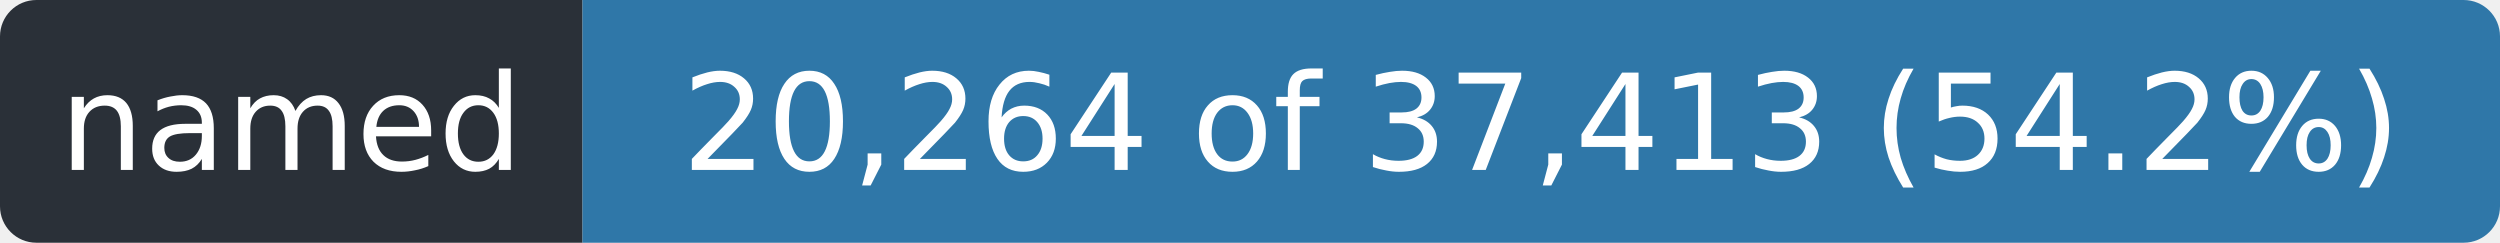
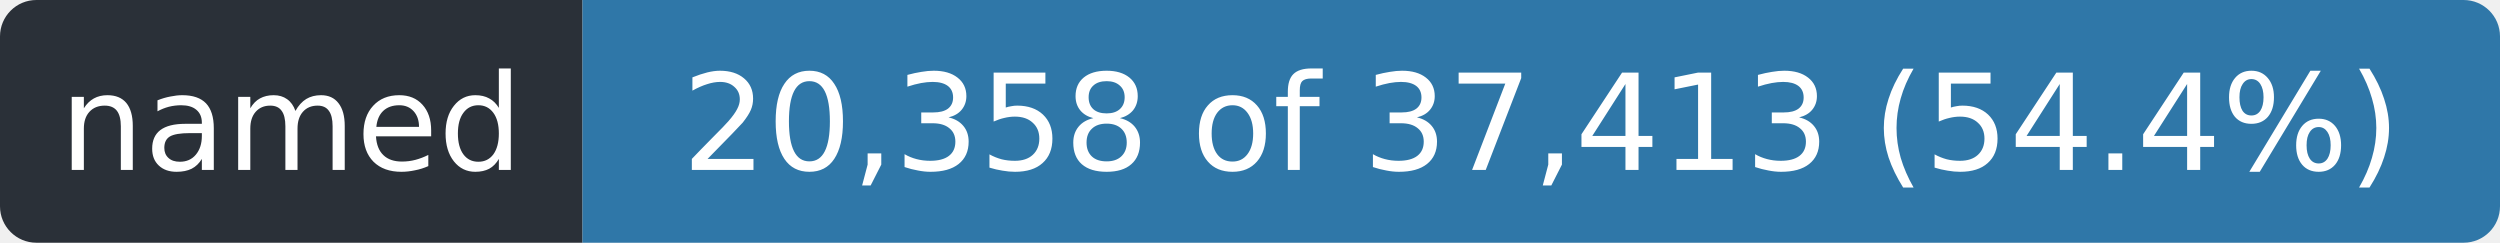
- <svg xmlns="http://www.w3.org/2000/svg" width="206" height="20" role="img" aria-label="named: 20,264 of 37,413 (54.2%)">
+ <svg xmlns="http://www.w3.org/2000/svg" width="206" height="20" role="img" aria-label="named: 20,358 of 37,413 (54.4%)">
  <clipPath id="r">
    <rect width="206" height="20" rx="3" />
  </clipPath>
  <g clip-path="url(#r)">
    <rect width="48" height="20" fill="#2a3038" />
    <rect x="48" width="158" height="20" fill="#2f77a8" />
  </g>
  <g fill="#fff" font-family="Verdana,Geneva,DejaVu Sans,sans-serif" font-size="11" text-anchor="middle">
    <text x="24.0" y="14" textLength="36">named</text>
-     <text x="127.0" y="14" textLength="146">20,264 of 37,413 (54.2%)</text>
+     <text x="127.0" y="14" textLength="146">20,358 of 37,413 (54.4%)</text>
  </g>
</svg>
